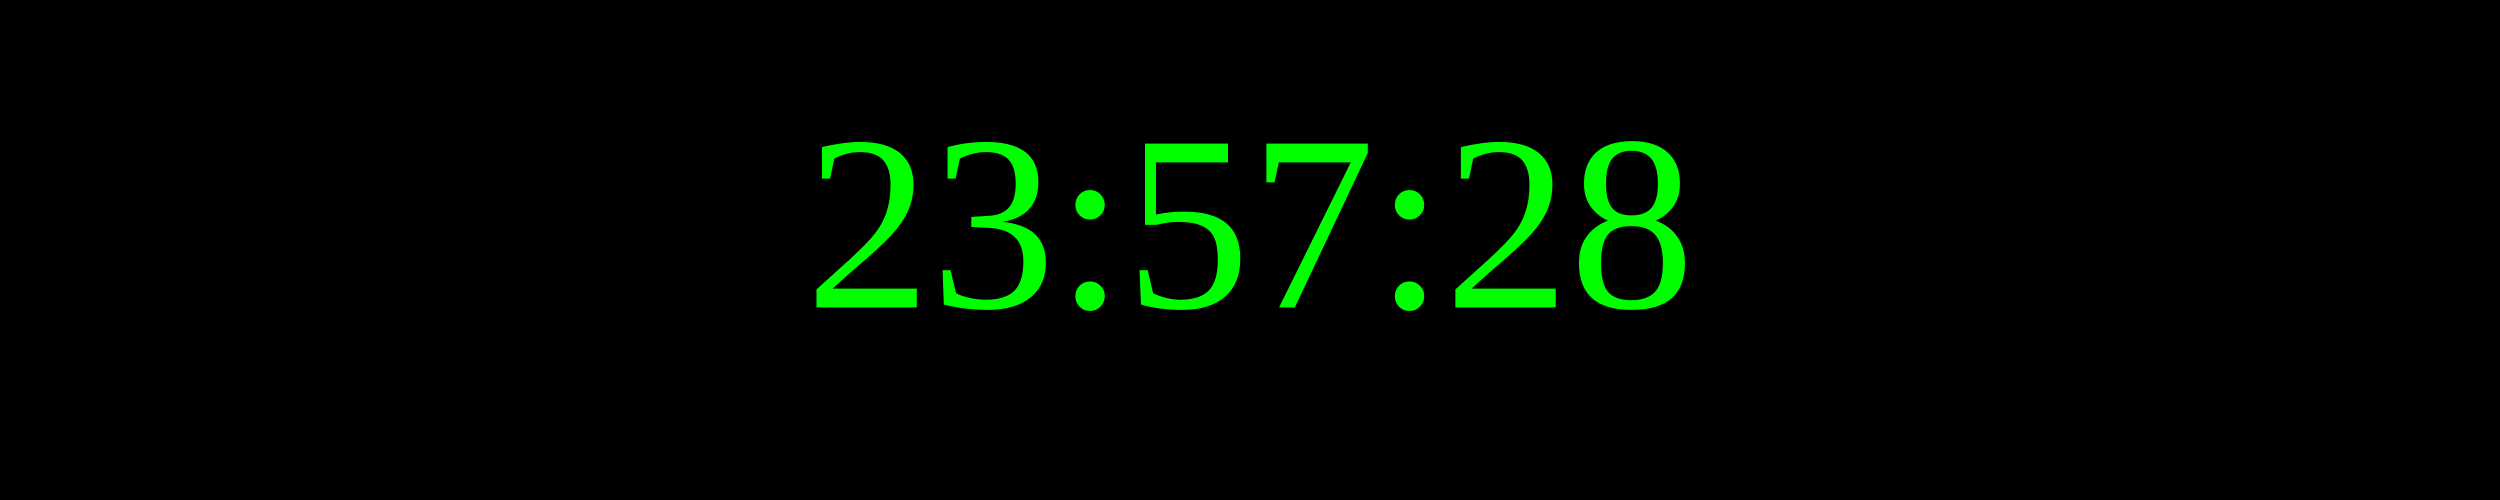
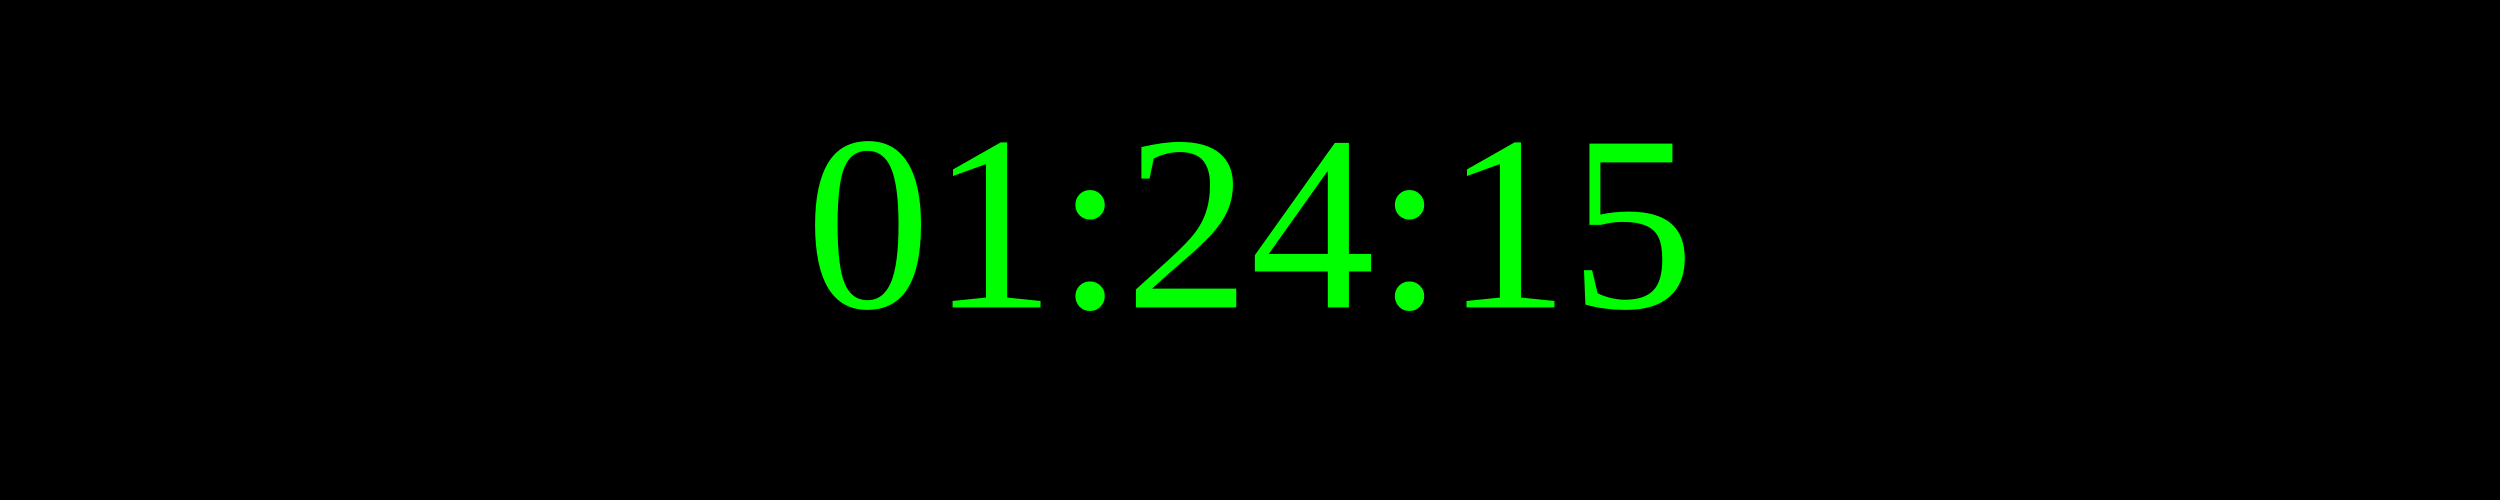
<svg xmlns="http://www.w3.org/2000/svg" width="250" height="50">
  <rect width="100%" height="100%" fill="black" />
  <text x="50%" y="50%" font-size="25" fill="lime" text-anchor="middle" dominant-baseline="middle">
- 23:57:28
+ 01:24:15
</text>
</svg>
